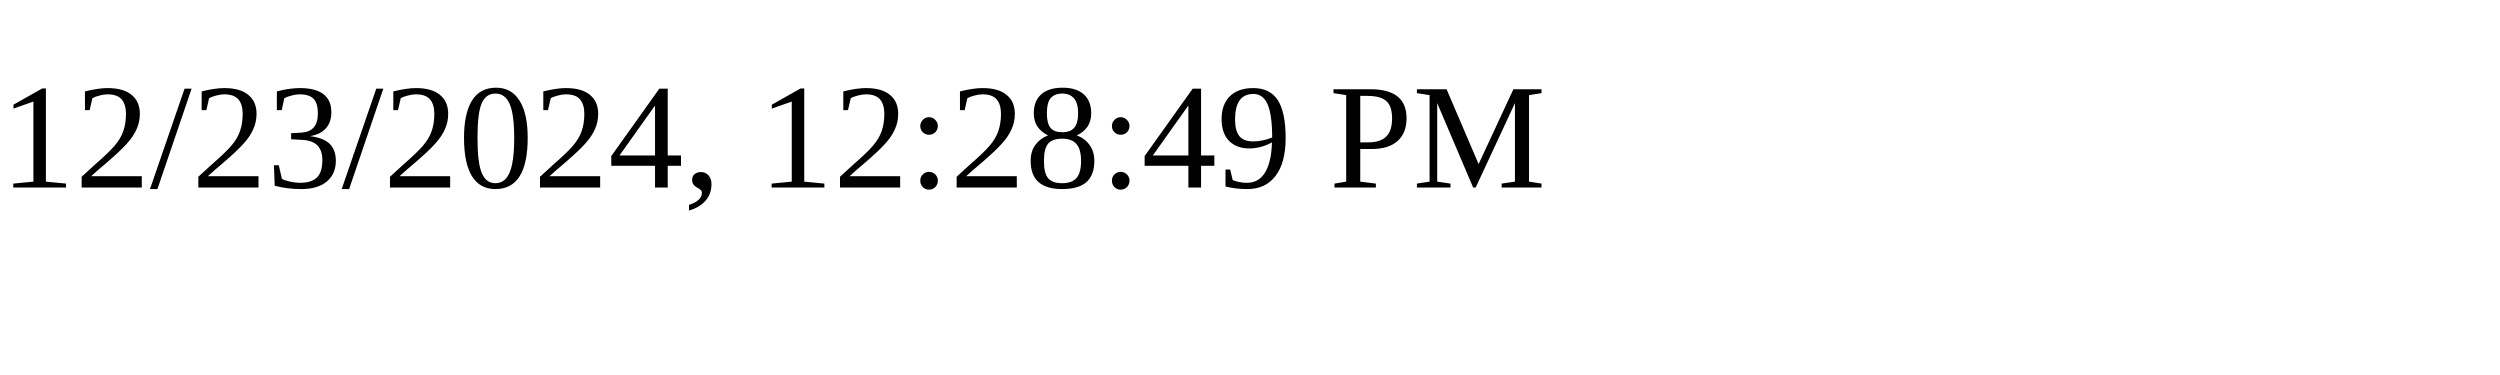
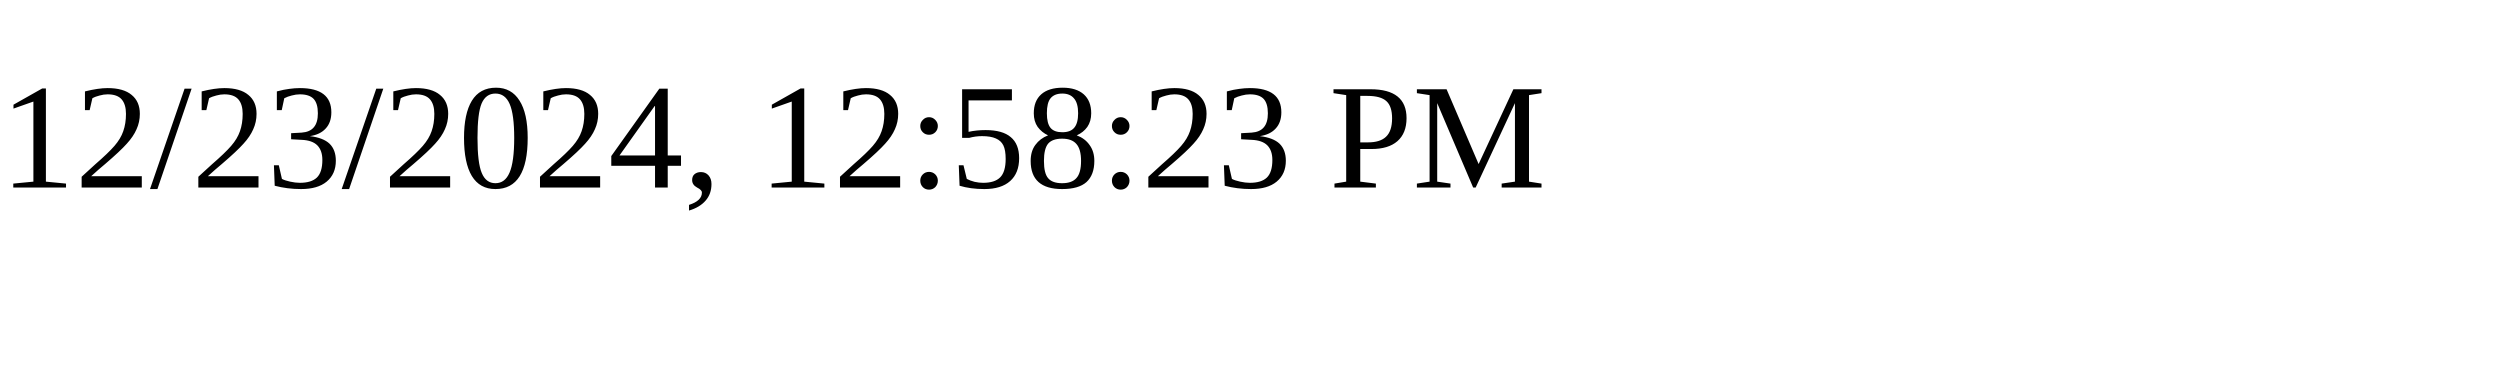
<svg xmlns="http://www.w3.org/2000/svg" height="30" width="200">
-   <text x="0" y="15">12/23/2024, 12:28:49 PM</text>
+   <text x="0" y="15">12/23/2024, 12:58:23 PM</text>
</svg>
